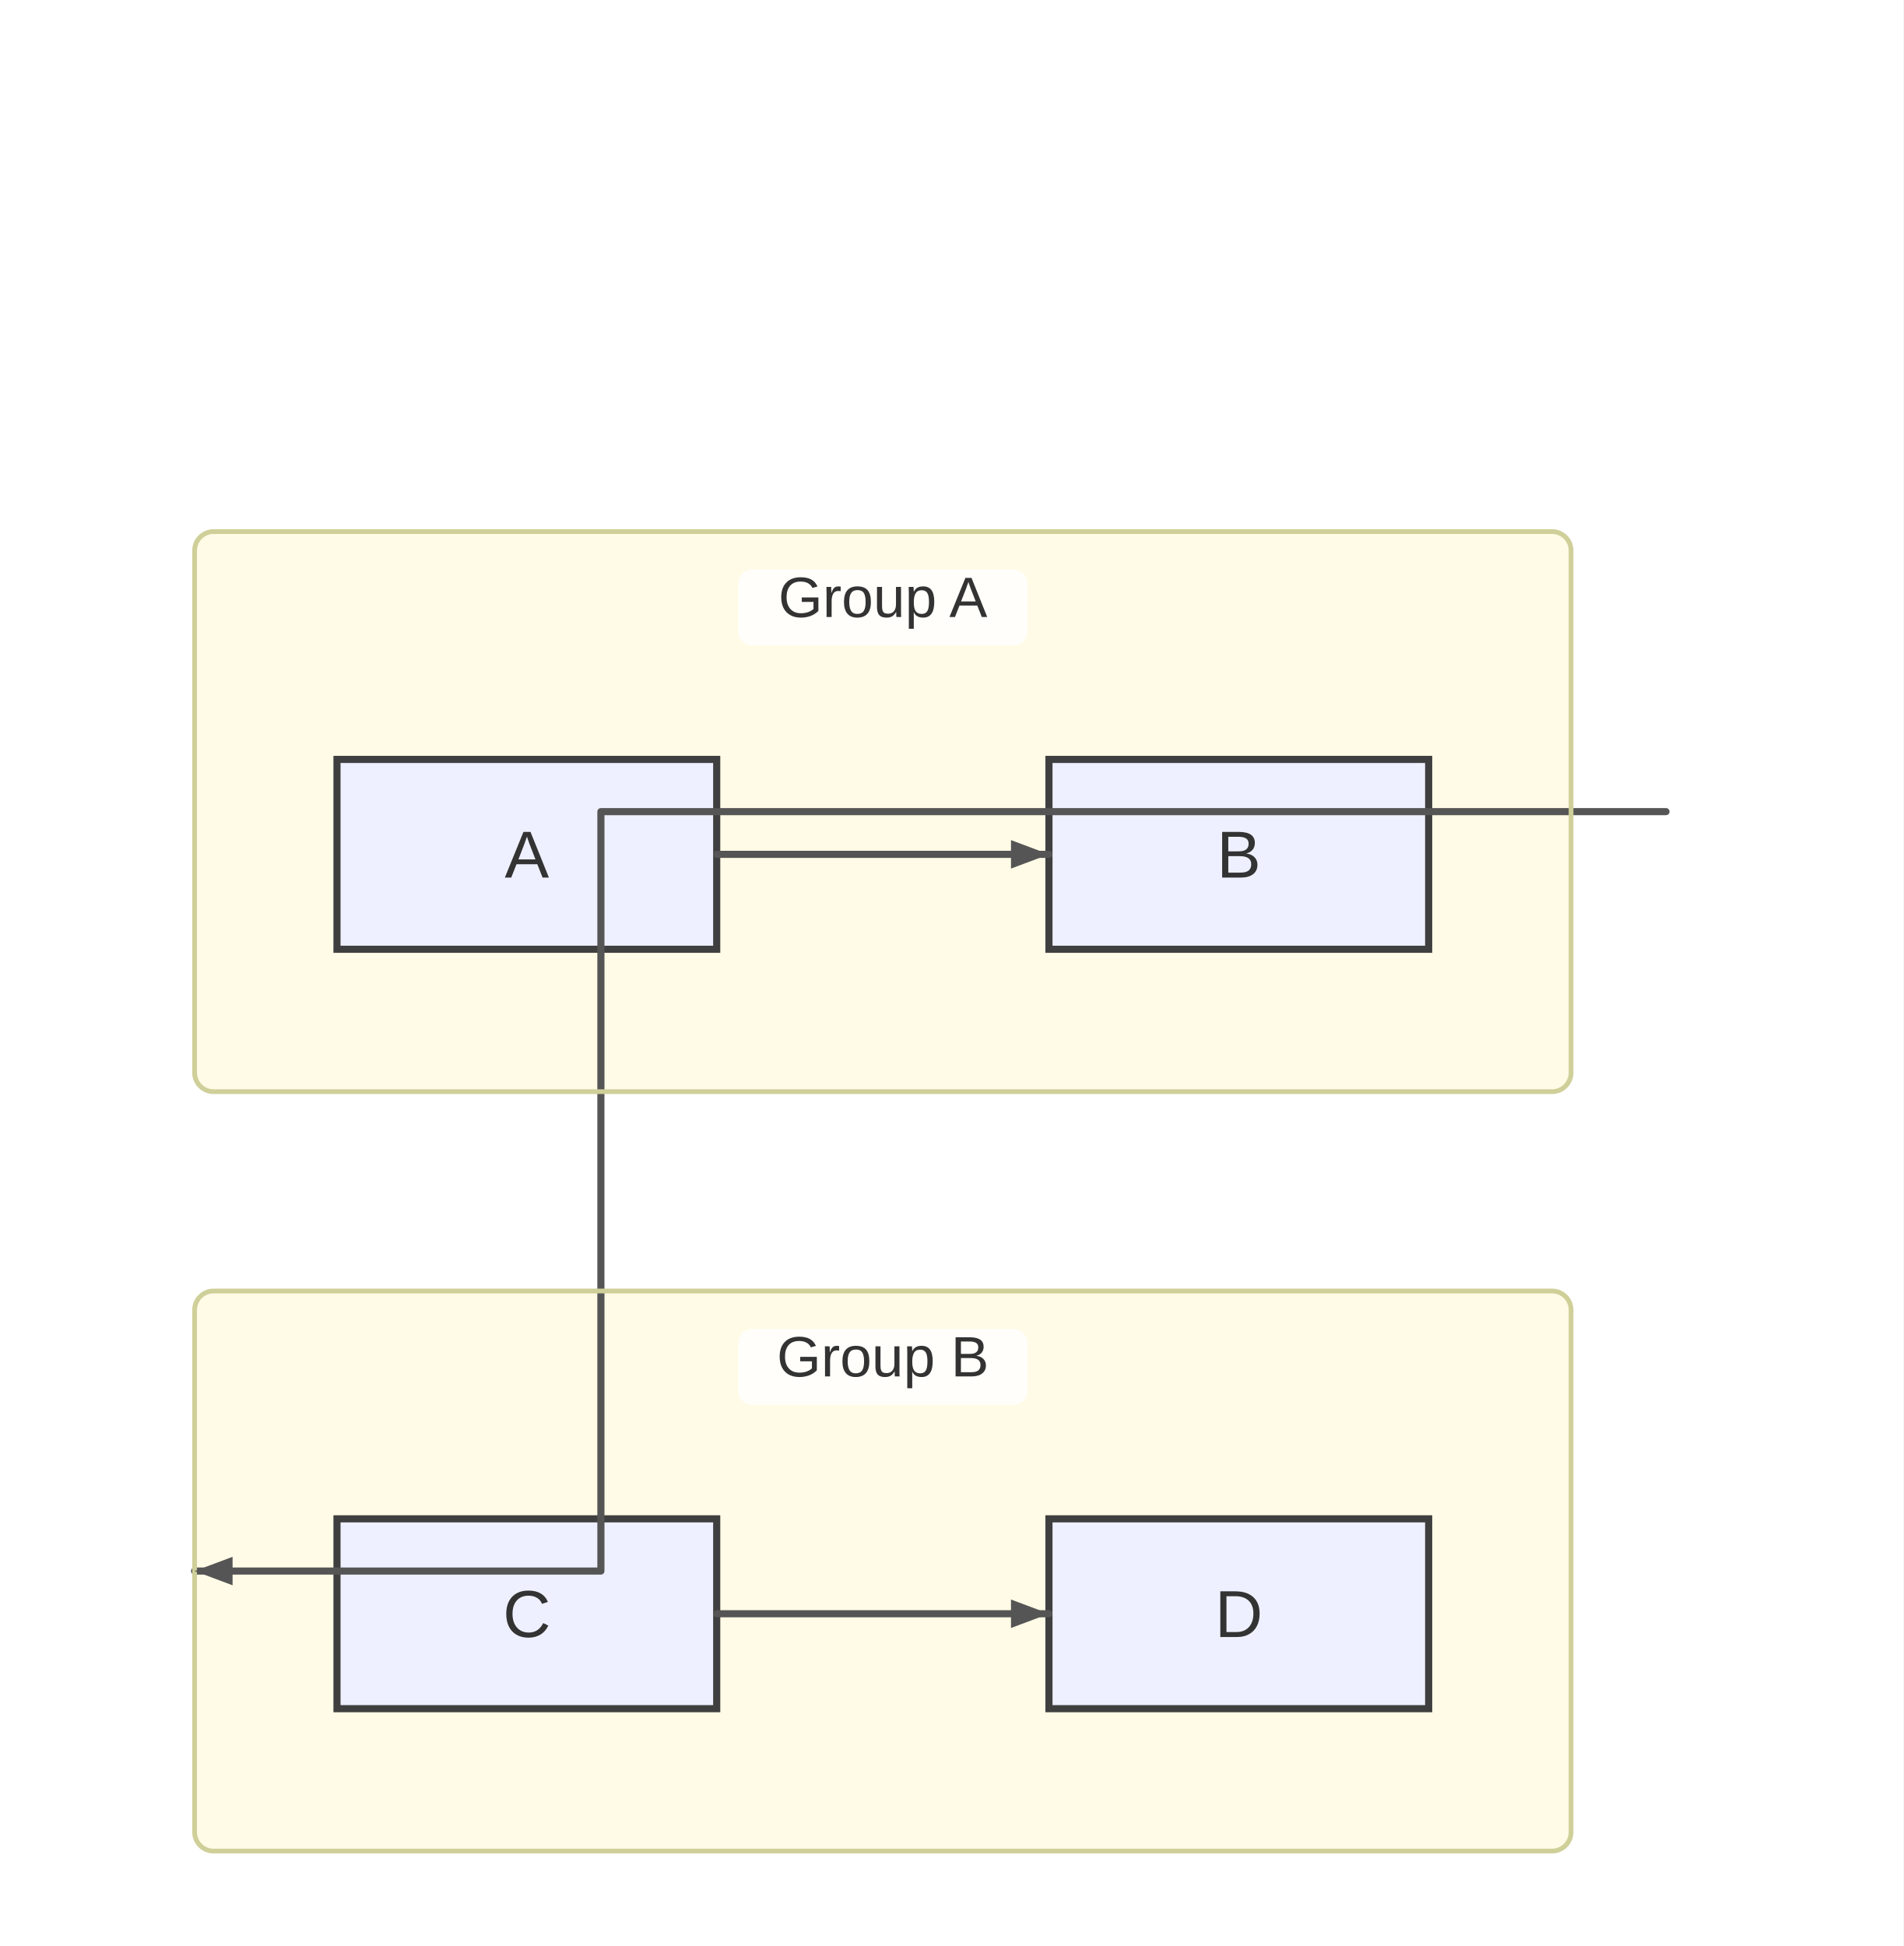
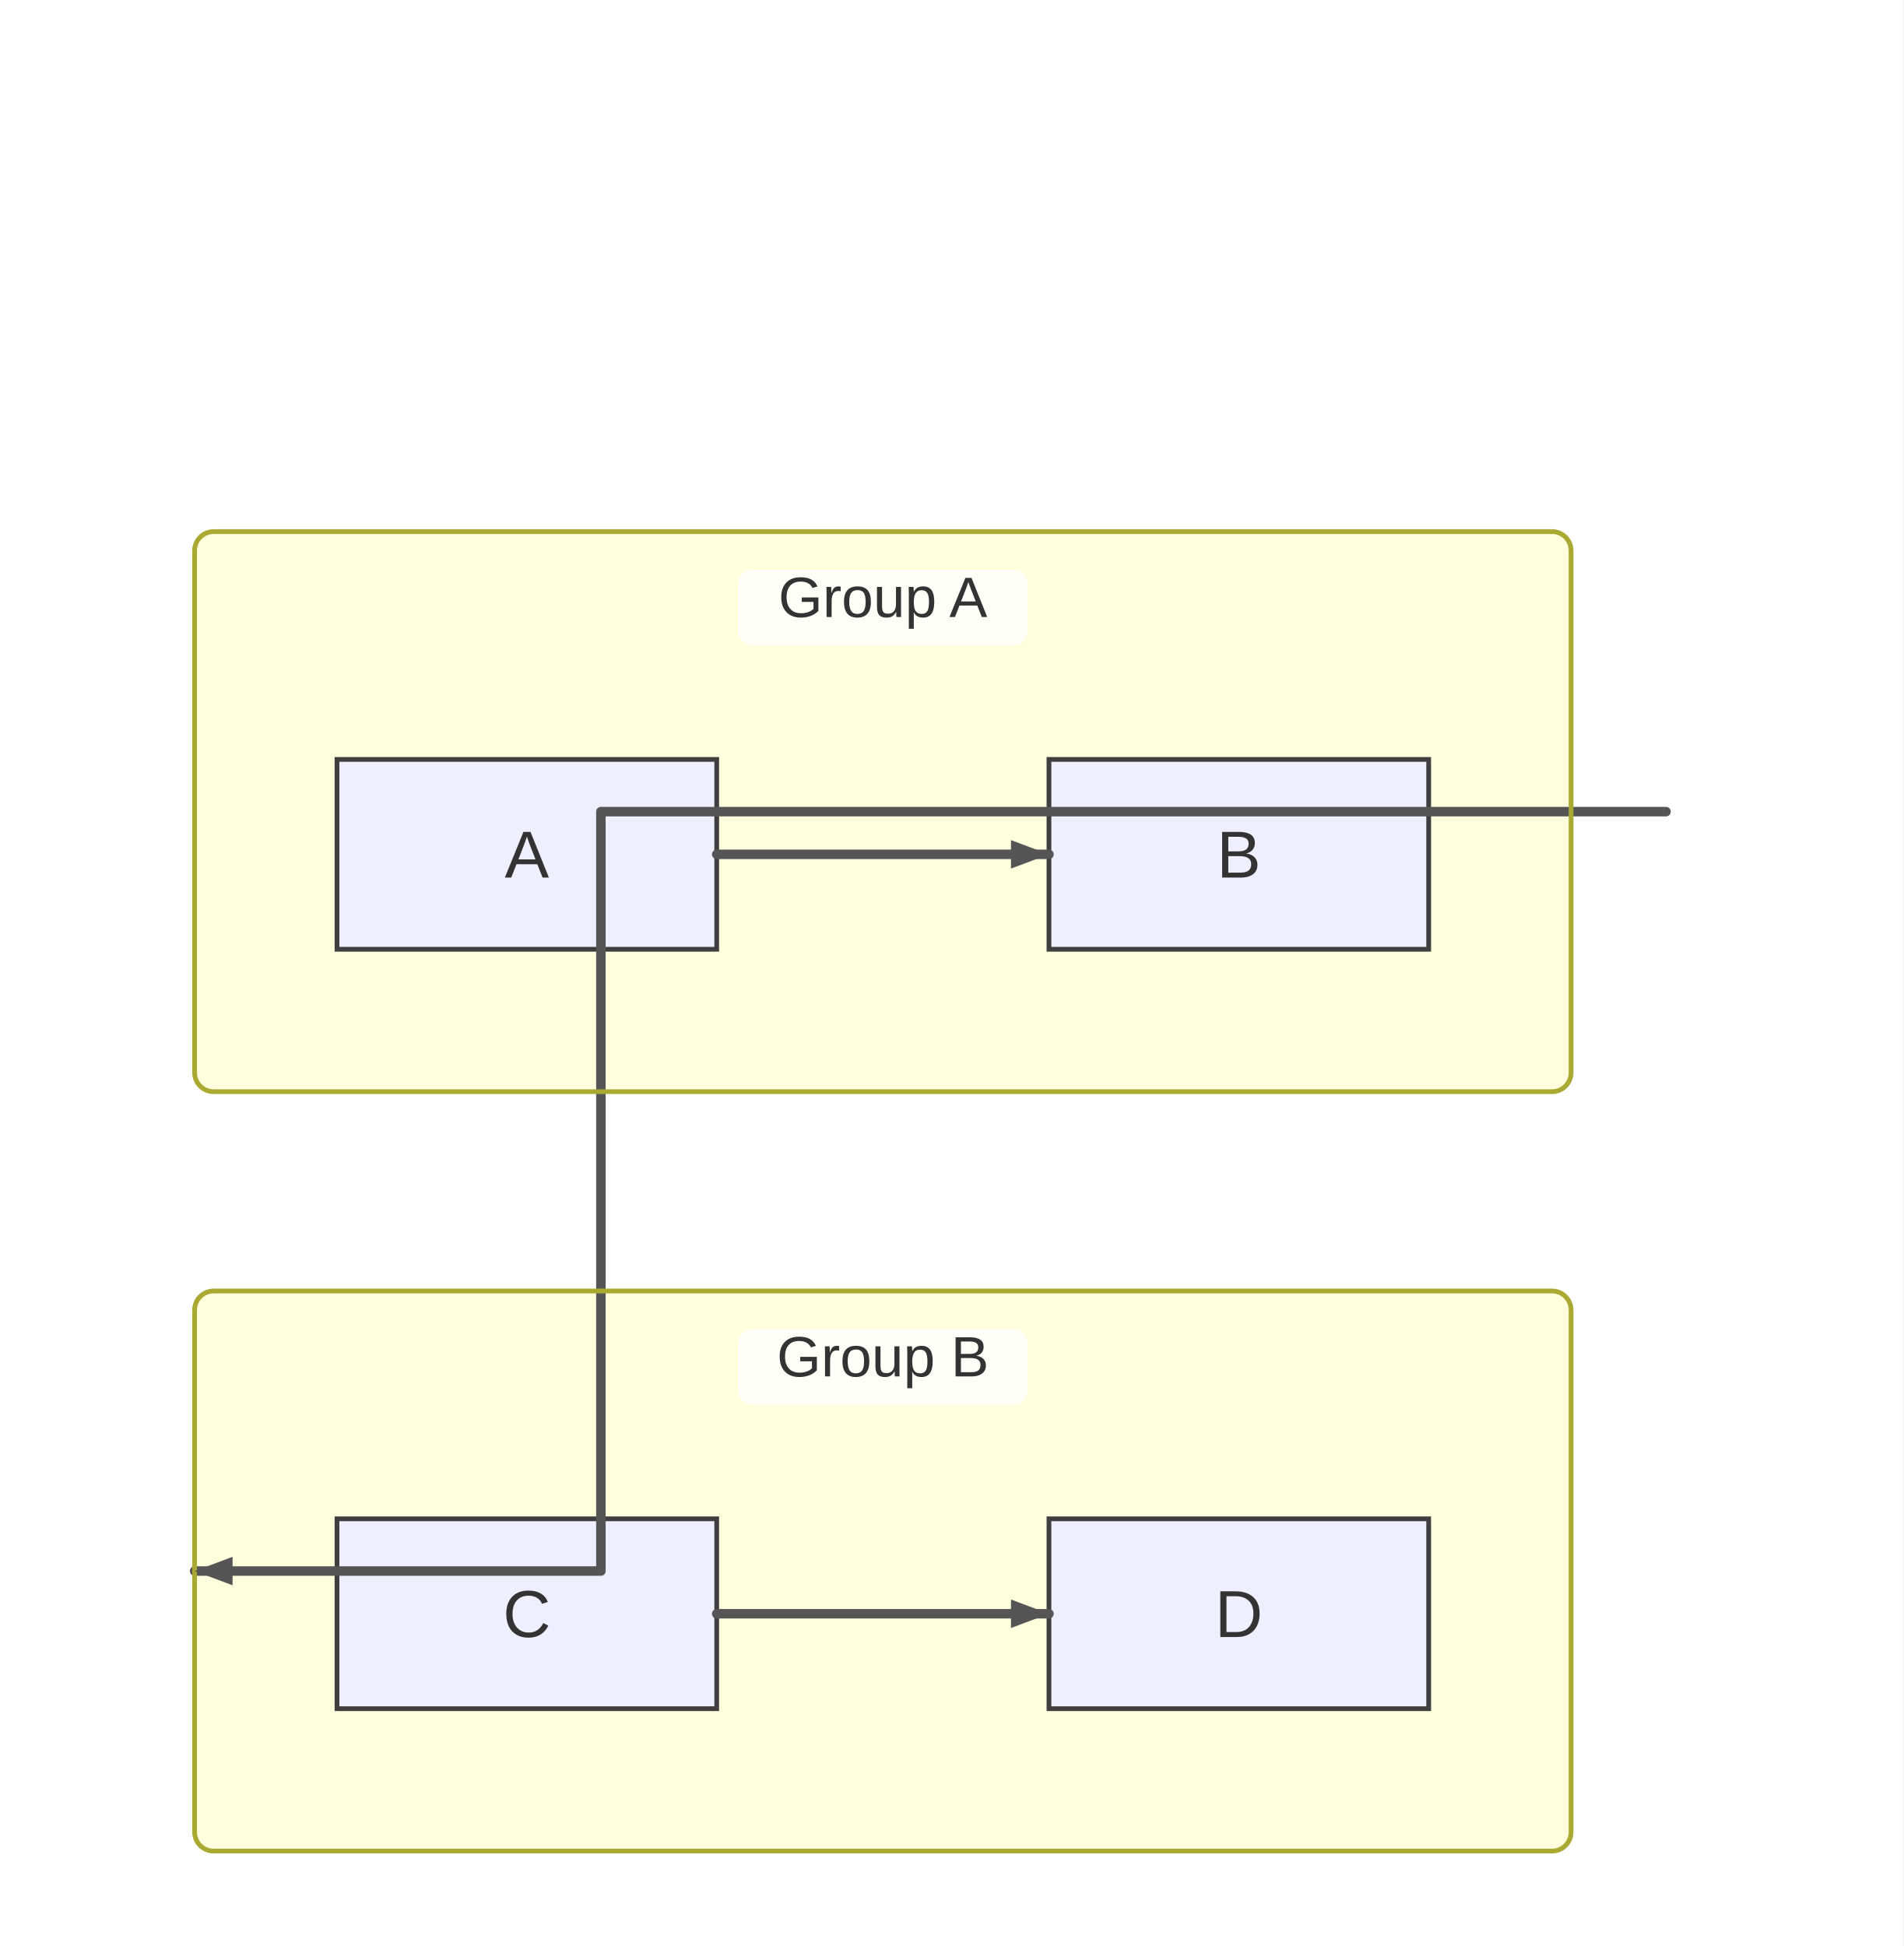
<svg xmlns="http://www.w3.org/2000/svg" width="401" height="410" viewBox="0 0 401 410">
  <rect x="0" y="0" width="401" height="410" fill="#ffffff" />
+   <style>
+       .node-shape { fill: #eef0ff; stroke: #3f3f3f; stroke-width: 1px; }
+       .node-label { fill: #333; font-family: Arial, sans-serif; font-size: 14px; }
+       .edge-path { stroke: #555555; stroke-width: 2px; fill: none; }
+       .edge-label-bg { fill: rgba(232,232,232, 0.8); opacity: 0.5; }
+       .edge-label-text { fill: #333; font-family: Arial, sans-serif; font-size: 12px; }
+       /* Subgraph (cluster) styling */
+       .cluster-bg { fill: #ffffde; }
+       .cluster-border { fill: none; stroke: #aaaa33; stroke-width: 1px; }
+       .cluster-title-bg { fill: rgba(255,255,255,0.8); }
+       .cluster-label-text { fill: #333; font-family: Arial, sans-serif; font-size: 12px; }
+     </style>
  <defs>
    <marker id="arrow" viewBox="0 0 11 11" markerWidth="11" markerHeight="11" refX="11" refY="6" orient="auto" markerUnits="userSpaceOnUse">
      <path d="M0,0 L0,11 L11,6 z" fill="#555555" />
    </marker>
    <marker id="circle-marker" viewBox="0 0 9 9" markerWidth="9" markerHeight="9" refX="4.5" refY="4.5" orient="auto" markerUnits="userSpaceOnUse">
      <circle cx="4.5" cy="4.5" r="4.5" fill="#555555" />
    </marker>
    <marker id="cross-marker" viewBox="0 0 12 12" markerWidth="12" markerHeight="12" refX="6" refY="6" orient="auto" markerUnits="userSpaceOnUse">
      <path d="M1.5,1.5 L10.5,10.5 M10.5,1.5 L1.5,10.5" stroke="#555555" stroke-width="2.25" />
    </marker>
  </defs>
  <g class="subgraph-bg">
-     <rect x="41" y="112" width="290" height="118" rx="4" ry="4" fill="#fffbe6" stroke="none" />
-     <rect x="41" y="272" width="290" height="118" rx="4" ry="4" fill="#fffbe6" stroke="none" />
+     <rect class="cluster-bg" x="41" y="112" width="290" height="118" rx="4" ry="4" />
+     <rect class="cluster-bg" x="41" y="272" width="290" height="118" rx="4" ry="4" />
  </g>
  <g id="A">
-     <rect x="71" y="160" width="80" height="40" rx="0" ry="0" stroke="#3f3f3f" stroke-width="1.5" fill="#eef0ff" />
-     <text x="111" y="184.9" text-anchor="middle" font-family="Arial, sans-serif" font-size="14" fill="#333">A</text>
+     <rect class="node-shape" x="71" y="160" width="80" height="40" rx="0" ry="0" />
+     <text class="node-label" x="111" y="184.9" text-anchor="middle">A</text>
  </g>
  <g id="B">
-     <rect x="221" y="160" width="80" height="40" rx="0" ry="0" stroke="#3f3f3f" stroke-width="1.5" fill="#eef0ff" />
-     <text x="261" y="184.9" text-anchor="middle" font-family="Arial, sans-serif" font-size="14" fill="#333">B</text>
+     <rect class="node-shape" x="221" y="160" width="80" height="40" rx="0" ry="0" />
+     <text class="node-label" x="261" y="184.9" text-anchor="middle">B</text>
  </g>
  <g id="C">
-     <rect x="71" y="320" width="80" height="40" rx="0" ry="0" stroke="#3f3f3f" stroke-width="1.5" fill="#eef0ff" />
-     <text x="111" y="344.9" text-anchor="middle" font-family="Arial, sans-serif" font-size="14" fill="#333">C</text>
+     <rect class="node-shape" x="71" y="320" width="80" height="40" rx="0" ry="0" />
+     <text class="node-label" x="111" y="344.9" text-anchor="middle">C</text>
  </g>
  <g id="D">
-     <rect x="221" y="320" width="80" height="40" rx="0" ry="0" stroke="#3f3f3f" stroke-width="1.5" fill="#eef0ff" />
-     <text x="261" y="344.9" text-anchor="middle" font-family="Arial, sans-serif" font-size="14" fill="#333">D</text>
+     <rect class="node-shape" x="221" y="320" width="80" height="40" rx="0" ry="0" />
+     <text class="node-label" x="261" y="344.9" text-anchor="middle">D</text>
  </g>
-   <path d="M151,180 L161,180 C173,180 205,180 211,180 L221,180" stroke="#555555" stroke-width="1.5" fill="none" stroke-linecap="round" stroke-linejoin="round" />
-   <path d="M151,340 L161,340 C173,340 205,340 211,340 L221,340" stroke="#555555" stroke-width="1.5" fill="none" stroke-linecap="round" stroke-linejoin="round" />
-   <path d="M331,171 L351,171 L126.6,171 L126.6,331 L41,331" stroke="#555555" stroke-width="1.5" fill="none" stroke-linecap="round" stroke-linejoin="round" />
+   <path class="edge-path" d="M151,180 L161,180 C173,180 205,180 211,180 L221,180" stroke-linecap="round" stroke-linejoin="round" />
+   <path class="edge-path" d="M151,340 L161,340 C173,340 205,340 211,340 L221,340" stroke-linecap="round" stroke-linejoin="round" />
+   <path class="edge-path" d="M331,171 L351,171 L126.6,171 L126.6,331 L41,331" stroke-linecap="round" stroke-linejoin="round" />
  <g class="subgraph-borders">
-     <rect x="41" y="112" width="290" height="118" rx="4" ry="4" fill="none" stroke="#cfcf99" stroke-width="1" />
-     <rect x="41" y="272" width="290" height="118" rx="4" ry="4" fill="none" stroke="#cfcf99" stroke-width="1" />
+     <rect class="cluster-border" x="41" y="112" width="290" height="118" rx="4" ry="4" />
+     <rect class="cluster-border" x="41" y="272" width="290" height="118" rx="4" ry="4" />
  </g>
  <g class="subgraph-title-bg">
-     <rect x="155.5" y="120" width="61" height="16" rx="3" ry="3" fill="rgba(255,255,255,0.8)" stroke="none" />
-     <rect x="155.5" y="280" width="61" height="16" rx="3" ry="3" fill="rgba(255,255,255,0.8)" stroke="none" />
+     <rect class="cluster-title-bg" x="155.5" y="120" width="61" height="16" rx="3" ry="3" />
+     <rect class="cluster-title-bg" x="155.5" y="280" width="61" height="16" rx="3" ry="3" />
  </g>
  <g class="subgraph-titles">
-     <text x="186" y="130" text-anchor="middle" font-family="Arial, sans-serif" font-size="12" fill="#333">Group A</text>
-     <text x="186" y="290" text-anchor="middle" font-family="Arial, sans-serif" font-size="12" fill="#333">Group B</text>
+     <text class="cluster-label-text" x="186" y="130" text-anchor="middle">Group A</text>
+     <text class="cluster-label-text" x="186" y="290" text-anchor="middle">Group B</text>
  </g>
  <path d="M221,180 L213,183 L213,177 Z" fill="#555555" />
  <path d="M221,340 L213,343 L213,337 Z" fill="#555555" />
  <path d="M41,331 L49,328 L49,334 Z" fill="#555555" />
</svg>
